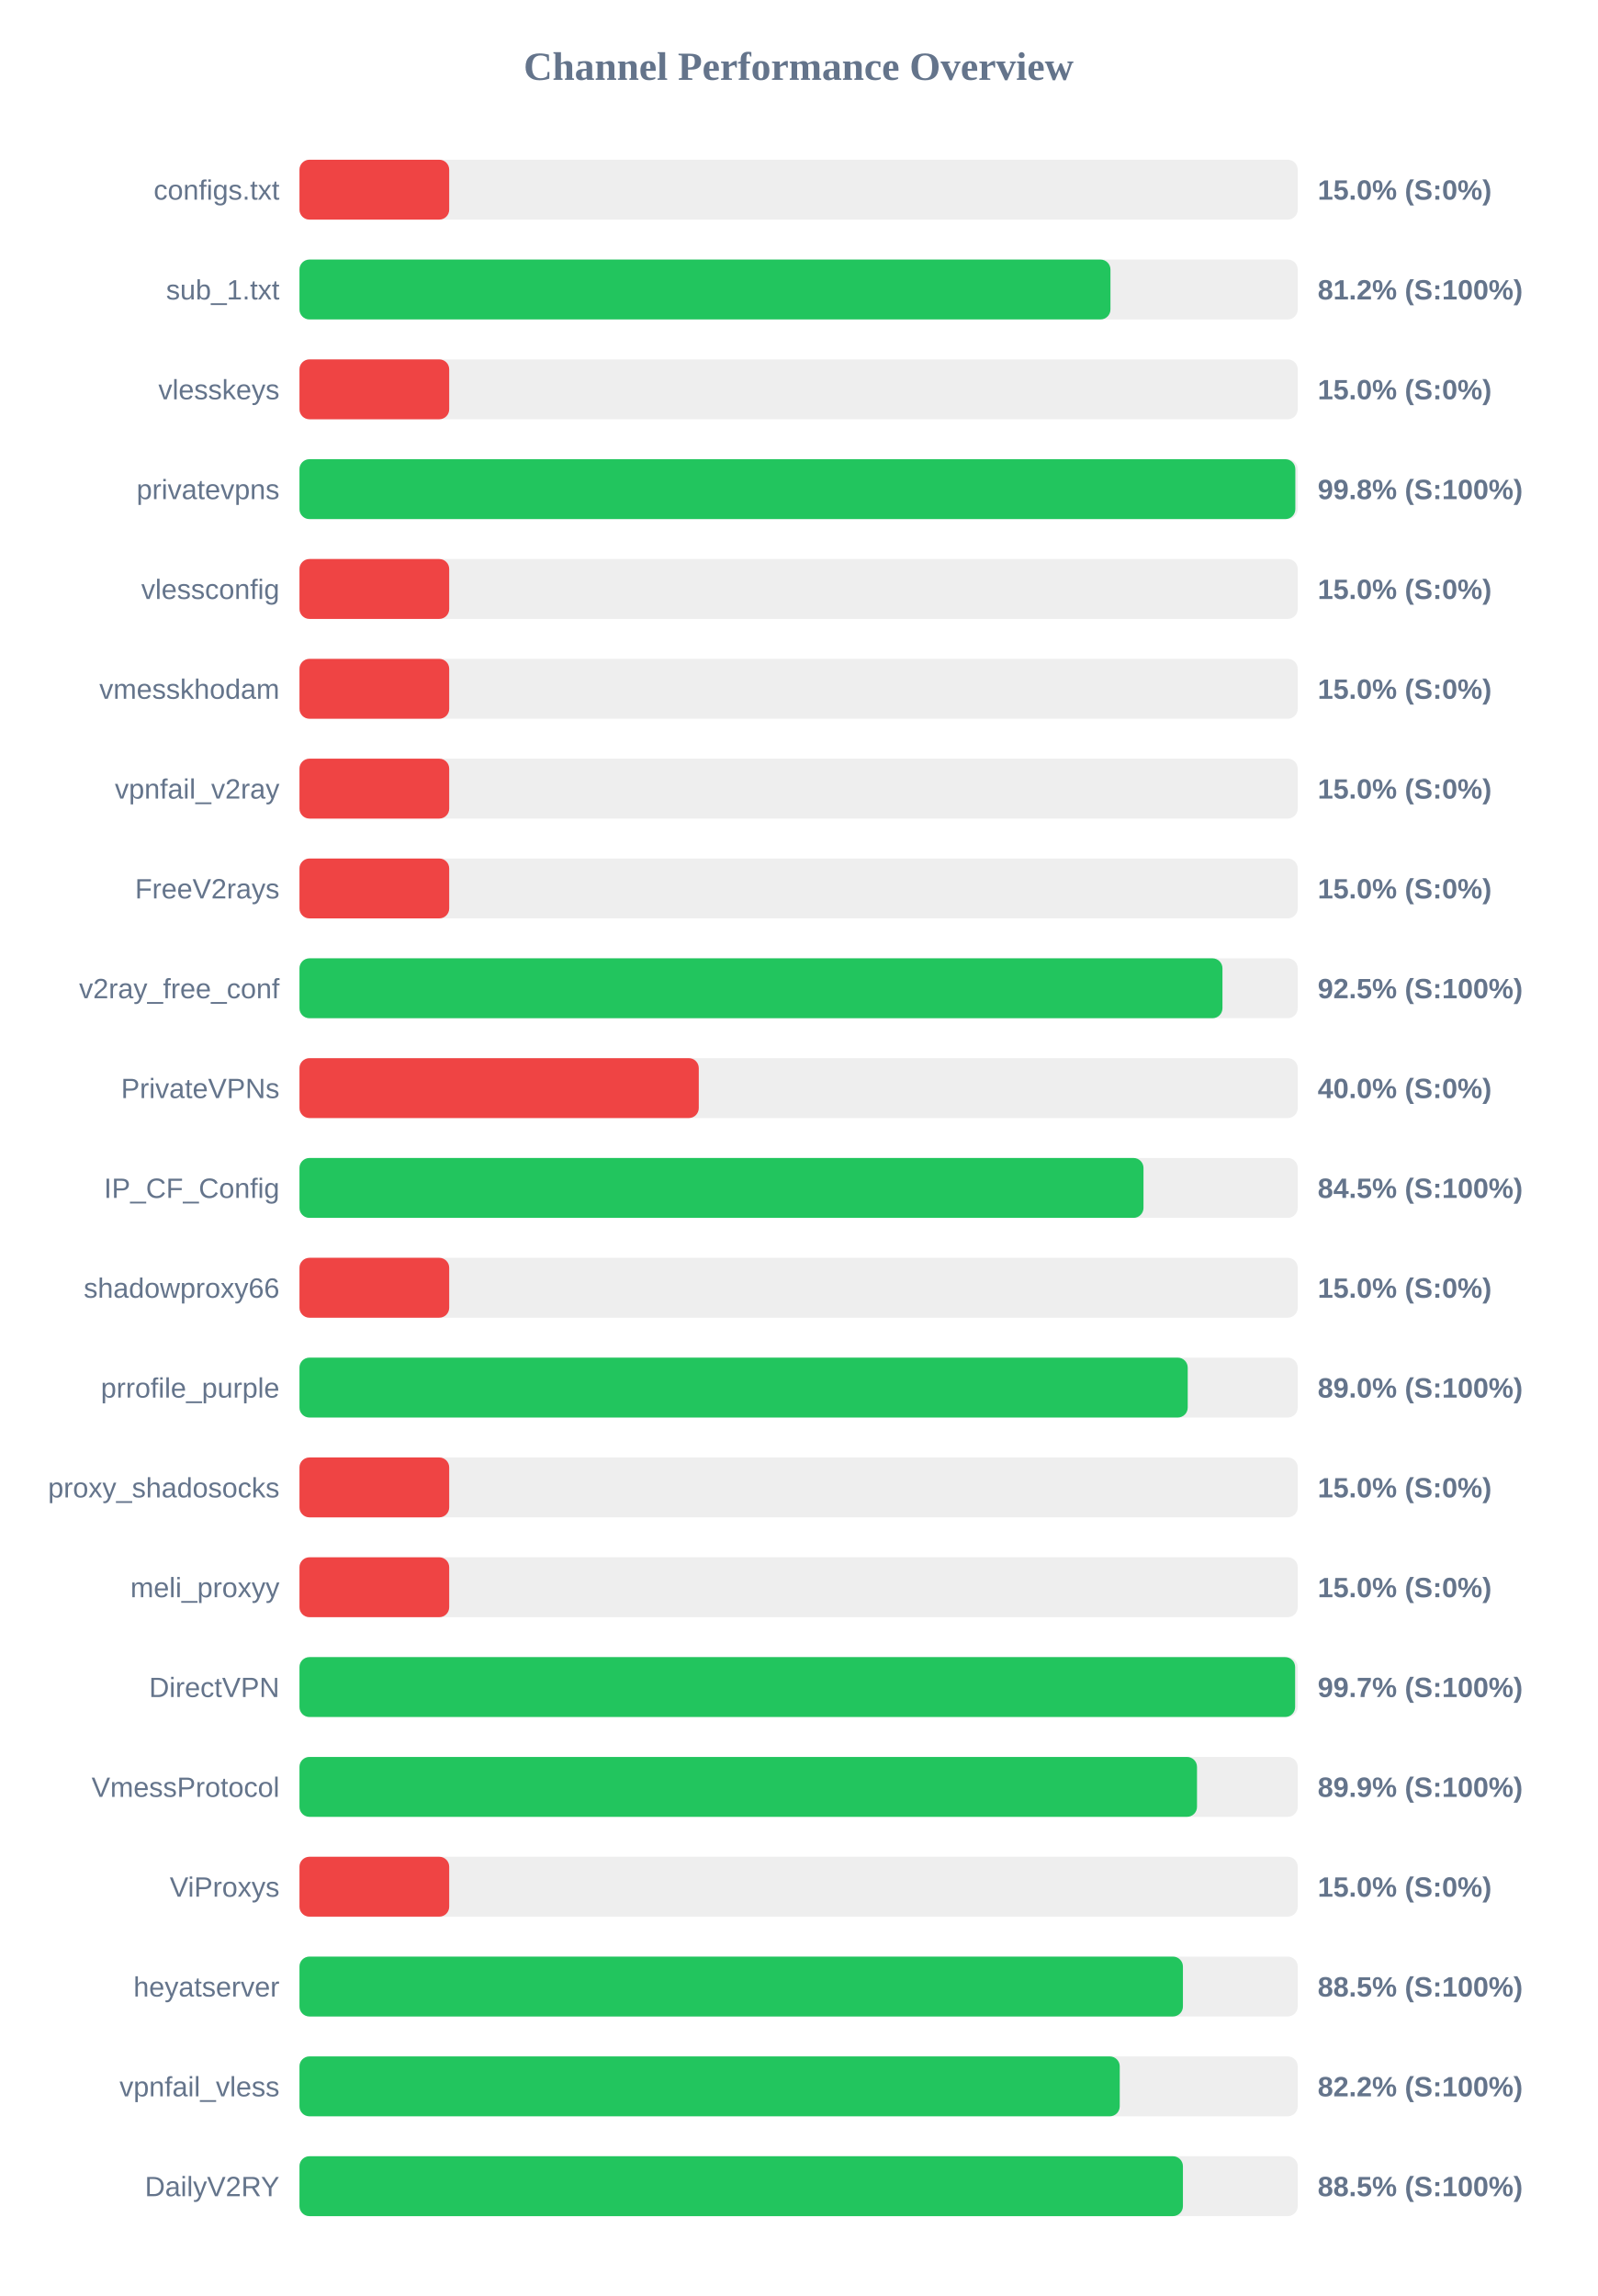
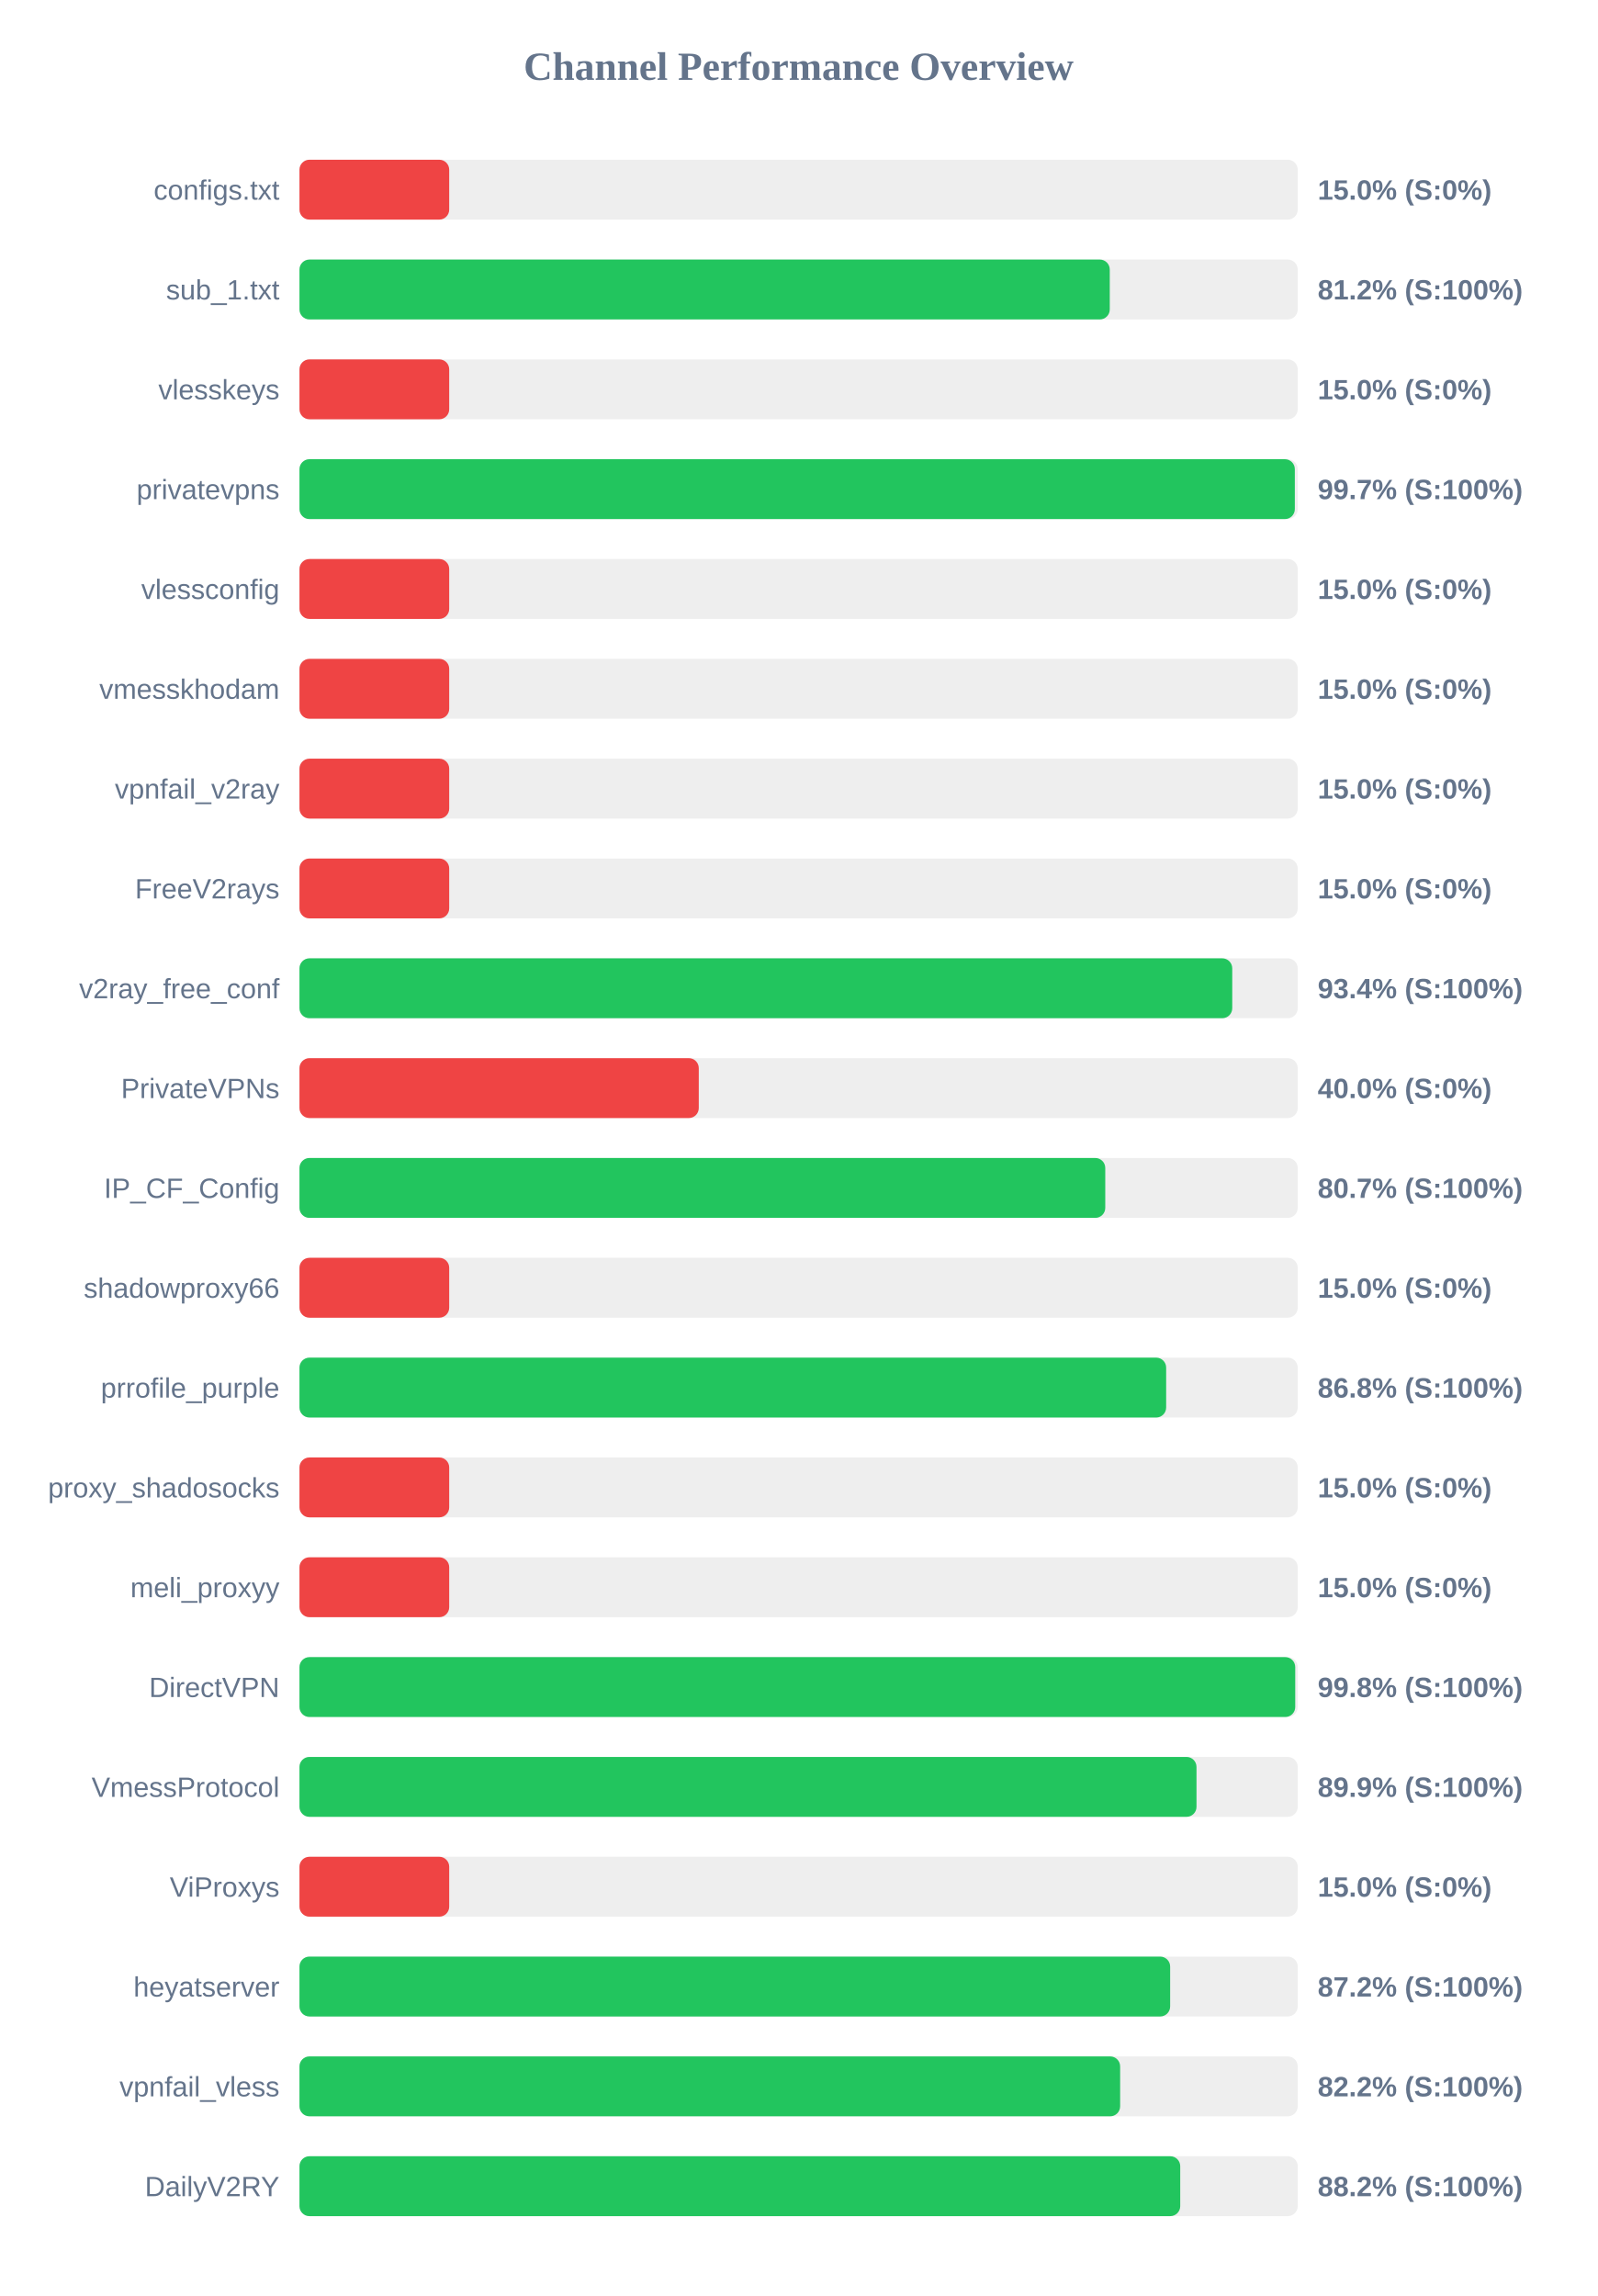
<svg xmlns="http://www.w3.org/2000/svg" width="800" height="1150" version="1.1">
  <style>
        .row { font: 14px Arial; fill: #64748b; }
        .score { font: bold 14px Arial; fill: #64748b; }
    </style>
  <text x="400" y="40" text-anchor="middle" font-size="20px" font-weight="bold" fill="#64748b">Channel Performance Overview</text>
  <rect x="150" y="80" width="500" height="30" fill="#eee" rx="5" />
  <rect x="150" y="80" width="75.0" height="30" fill="#ef4444" rx="5" />
  <text x="140" y="100" text-anchor="end" class="row">configs.txt</text>
  <text x="660" y="100" text-anchor="start" class="score">15.0% (S:0%)</text>
  <rect x="150" y="130" width="500" height="30" fill="#eee" rx="5" />
-   <rect x="150" y="130" width="406.2" height="30" fill="#22c55e" rx="5" />
+   <rect x="150" y="130" width="405.85" height="30" fill="#22c55e" rx="5" />
  <text x="140" y="150" text-anchor="end" class="row">sub_1.txt</text>
  <text x="660" y="150" text-anchor="start" class="score">81.2% (S:100%)</text>
  <rect x="150" y="180" width="500" height="30" fill="#eee" rx="5" />
  <rect x="150" y="180" width="75.0" height="30" fill="#ef4444" rx="5" />
  <text x="140" y="200" text-anchor="end" class="row">vlesskeys</text>
  <text x="660" y="200" text-anchor="start" class="score">15.0% (S:0%)</text>
  <rect x="150" y="230" width="500" height="30" fill="#eee" rx="5" />
-   <rect x="150" y="230" width="498.8" height="30" fill="#22c55e" rx="5" />
+   <rect x="150" y="230" width="498.55" height="30" fill="#22c55e" rx="5" />
  <text x="140" y="250" text-anchor="end" class="row">privatevpns</text>
-   <text x="660" y="250" text-anchor="start" class="score">99.8% (S:100%)</text>
+   <text x="660" y="250" text-anchor="start" class="score">99.7% (S:100%)</text>
  <rect x="150" y="280" width="500" height="30" fill="#eee" rx="5" />
  <rect x="150" y="280" width="75.0" height="30" fill="#ef4444" rx="5" />
  <text x="140" y="300" text-anchor="end" class="row">vlessconfig</text>
  <text x="660" y="300" text-anchor="start" class="score">15.0% (S:0%)</text>
  <rect x="150" y="330" width="500" height="30" fill="#eee" rx="5" />
  <rect x="150" y="330" width="75.0" height="30" fill="#ef4444" rx="5" />
  <text x="140" y="350" text-anchor="end" class="row">vmesskhodam</text>
  <text x="660" y="350" text-anchor="start" class="score">15.0% (S:0%)</text>
  <rect x="150" y="380" width="500" height="30" fill="#eee" rx="5" />
  <rect x="150" y="380" width="75.0" height="30" fill="#ef4444" rx="5" />
  <text x="140" y="400" text-anchor="end" class="row">vpnfail_v2ray</text>
  <text x="660" y="400" text-anchor="start" class="score">15.0% (S:0%)</text>
  <rect x="150" y="430" width="500" height="30" fill="#eee" rx="5" />
  <rect x="150" y="430" width="75.0" height="30" fill="#ef4444" rx="5" />
  <text x="140" y="450" text-anchor="end" class="row">FreeV2rays</text>
  <text x="660" y="450" text-anchor="start" class="score">15.0% (S:0%)</text>
  <rect x="150" y="480" width="500" height="30" fill="#eee" rx="5" />
-   <rect x="150" y="480" width="462.3" height="30" fill="#22c55e" rx="5" />
+   <rect x="150" y="480" width="467.2" height="30" fill="#22c55e" rx="5" />
  <text x="140" y="500" text-anchor="end" class="row">v2ray_free_conf</text>
-   <text x="660" y="500" text-anchor="start" class="score">92.5% (S:100%)</text>
+   <text x="660" y="500" text-anchor="start" class="score">93.4% (S:100%)</text>
  <rect x="150" y="530" width="500" height="30" fill="#eee" rx="5" />
  <rect x="150" y="530" width="200.0" height="30" fill="#ef4444" rx="5" />
  <text x="140" y="550" text-anchor="end" class="row">PrivateVPNs</text>
  <text x="660" y="550" text-anchor="start" class="score">40.0% (S:0%)</text>
  <rect x="150" y="580" width="500" height="30" fill="#eee" rx="5" />
-   <rect x="150" y="580" width="422.75" height="30" fill="#22c55e" rx="5" />
+   <rect x="150" y="580" width="403.6" height="30" fill="#22c55e" rx="5" />
  <text x="140" y="600" text-anchor="end" class="row">IP_CF_Config</text>
-   <text x="660" y="600" text-anchor="start" class="score">84.5% (S:100%)</text>
+   <text x="660" y="600" text-anchor="start" class="score">80.7% (S:100%)</text>
  <rect x="150" y="630" width="500" height="30" fill="#eee" rx="5" />
  <rect x="150" y="630" width="75.0" height="30" fill="#ef4444" rx="5" />
  <text x="140" y="650" text-anchor="end" class="row">shadowproxy66</text>
  <text x="660" y="650" text-anchor="start" class="score">15.0% (S:0%)</text>
  <rect x="150" y="680" width="500" height="30" fill="#eee" rx="5" />
-   <rect x="150" y="680" width="444.9" height="30" fill="#22c55e" rx="5" />
+   <rect x="150" y="680" width="434.1" height="30" fill="#22c55e" rx="5" />
  <text x="140" y="700" text-anchor="end" class="row">prrofile_purple</text>
-   <text x="660" y="700" text-anchor="start" class="score">89.0% (S:100%)</text>
+   <text x="660" y="700" text-anchor="start" class="score">86.8% (S:100%)</text>
  <rect x="150" y="730" width="500" height="30" fill="#eee" rx="5" />
  <rect x="150" y="730" width="75.0" height="30" fill="#ef4444" rx="5" />
  <text x="140" y="750" text-anchor="end" class="row">proxy_shadosocks</text>
  <text x="660" y="750" text-anchor="start" class="score">15.0% (S:0%)</text>
  <rect x="150" y="780" width="500" height="30" fill="#eee" rx="5" />
  <rect x="150" y="780" width="75.0" height="30" fill="#ef4444" rx="5" />
  <text x="140" y="800" text-anchor="end" class="row">meli_proxyy</text>
  <text x="660" y="800" text-anchor="start" class="score">15.0% (S:0%)</text>
  <rect x="150" y="830" width="500" height="30" fill="#eee" rx="5" />
-   <rect x="150" y="830" width="498.7" height="30" fill="#22c55e" rx="5" />
+   <rect x="150" y="830" width="498.75" height="30" fill="#22c55e" rx="5" />
  <text x="140" y="850" text-anchor="end" class="row">DirectVPN</text>
-   <text x="660" y="850" text-anchor="start" class="score">99.7% (S:100%)</text>
+   <text x="660" y="850" text-anchor="start" class="score">99.8% (S:100%)</text>
  <rect x="150" y="880" width="500" height="30" fill="#eee" rx="5" />
-   <rect x="150" y="880" width="449.55" height="30" fill="#22c55e" rx="5" />
+   <rect x="150" y="880" width="449.3" height="30" fill="#22c55e" rx="5" />
  <text x="140" y="900" text-anchor="end" class="row">VmessProtocol</text>
  <text x="660" y="900" text-anchor="start" class="score">89.9% (S:100%)</text>
  <rect x="150" y="930" width="500" height="30" fill="#eee" rx="5" />
  <rect x="150" y="930" width="75.0" height="30" fill="#ef4444" rx="5" />
  <text x="140" y="950" text-anchor="end" class="row">ViProxys</text>
  <text x="660" y="950" text-anchor="start" class="score">15.0% (S:0%)</text>
  <rect x="150" y="980" width="500" height="30" fill="#eee" rx="5" />
-   <rect x="150" y="980" width="442.5" height="30" fill="#22c55e" rx="5" />
+   <rect x="150" y="980" width="436.1" height="30" fill="#22c55e" rx="5" />
  <text x="140" y="1000" text-anchor="end" class="row">heyatserver</text>
-   <text x="660" y="1000" text-anchor="start" class="score">88.5% (S:100%)</text>
+   <text x="660" y="1000" text-anchor="start" class="score">87.2% (S:100%)</text>
  <rect x="150" y="1030" width="500" height="30" fill="#eee" rx="5" />
-   <rect x="150" y="1030" width="410.85" height="30" fill="#22c55e" rx="5" />
+   <rect x="150" y="1030" width="411.05" height="30" fill="#22c55e" rx="5" />
  <text x="140" y="1050" text-anchor="end" class="row">vpnfail_vless</text>
  <text x="660" y="1050" text-anchor="start" class="score">82.2% (S:100%)</text>
  <rect x="150" y="1080" width="500" height="30" fill="#eee" rx="5" />
-   <rect x="150" y="1080" width="442.5" height="30" fill="#22c55e" rx="5" />
+   <rect x="150" y="1080" width="441.15" height="30" fill="#22c55e" rx="5" />
  <text x="140" y="1100" text-anchor="end" class="row">DailyV2RY</text>
-   <text x="660" y="1100" text-anchor="start" class="score">88.5% (S:100%)</text>
+   <text x="660" y="1100" text-anchor="start" class="score">88.2% (S:100%)</text>
</svg>
